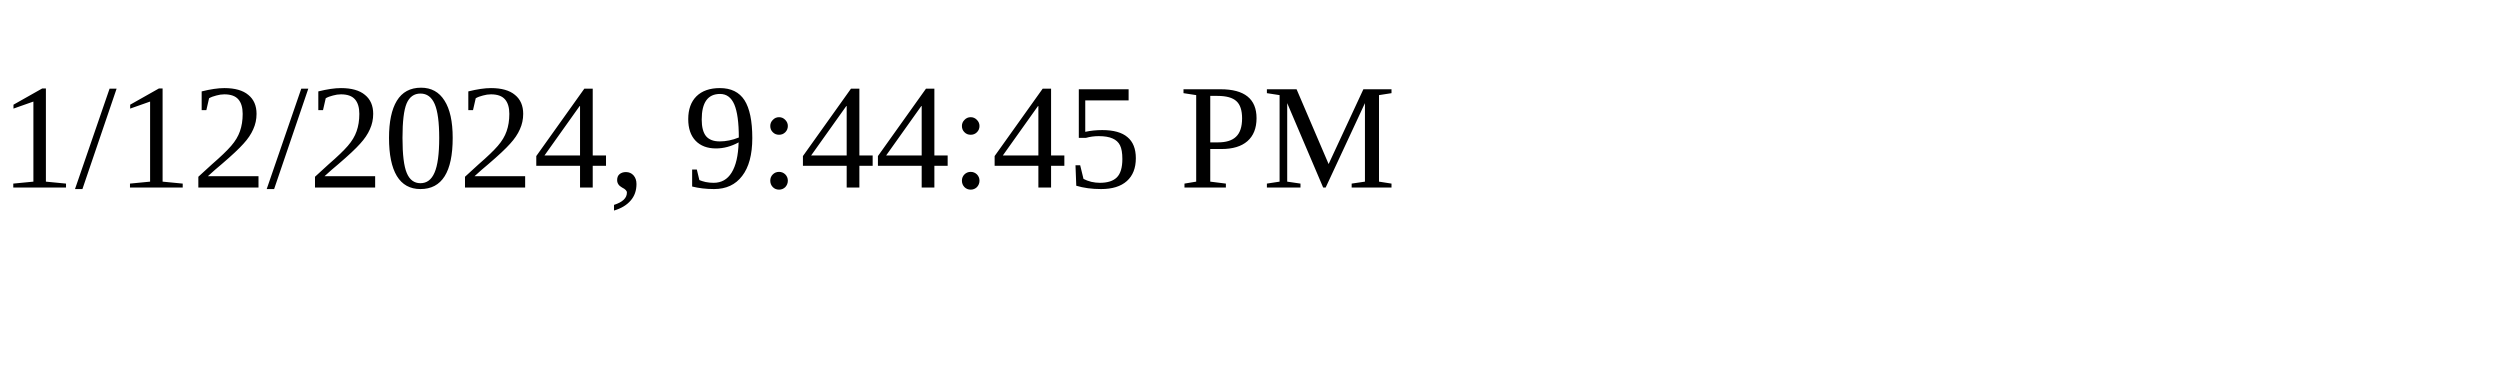
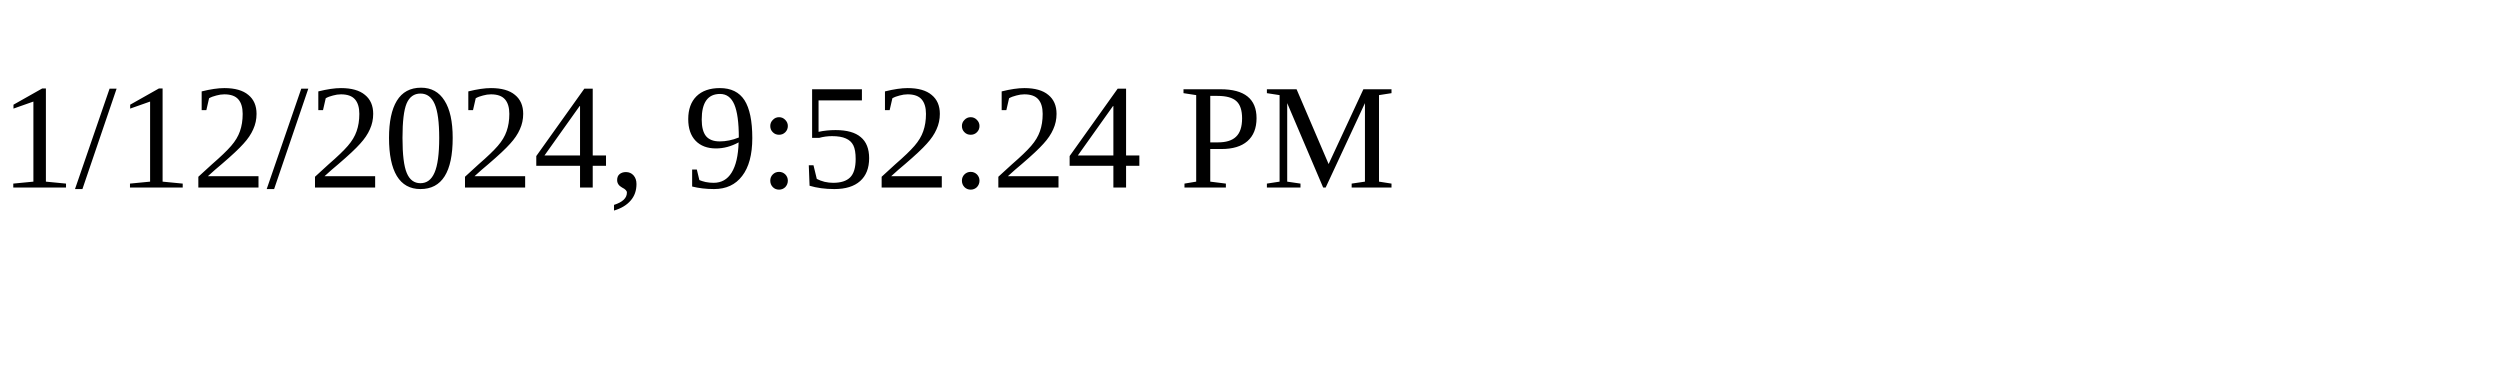
<svg xmlns="http://www.w3.org/2000/svg" height="30" width="200">
-   <text x="0" y="15">1/12/2024, 9:44:45 PM</text>
+   <text x="0" y="15">1/12/2024, 9:52:24 PM</text>
</svg>
